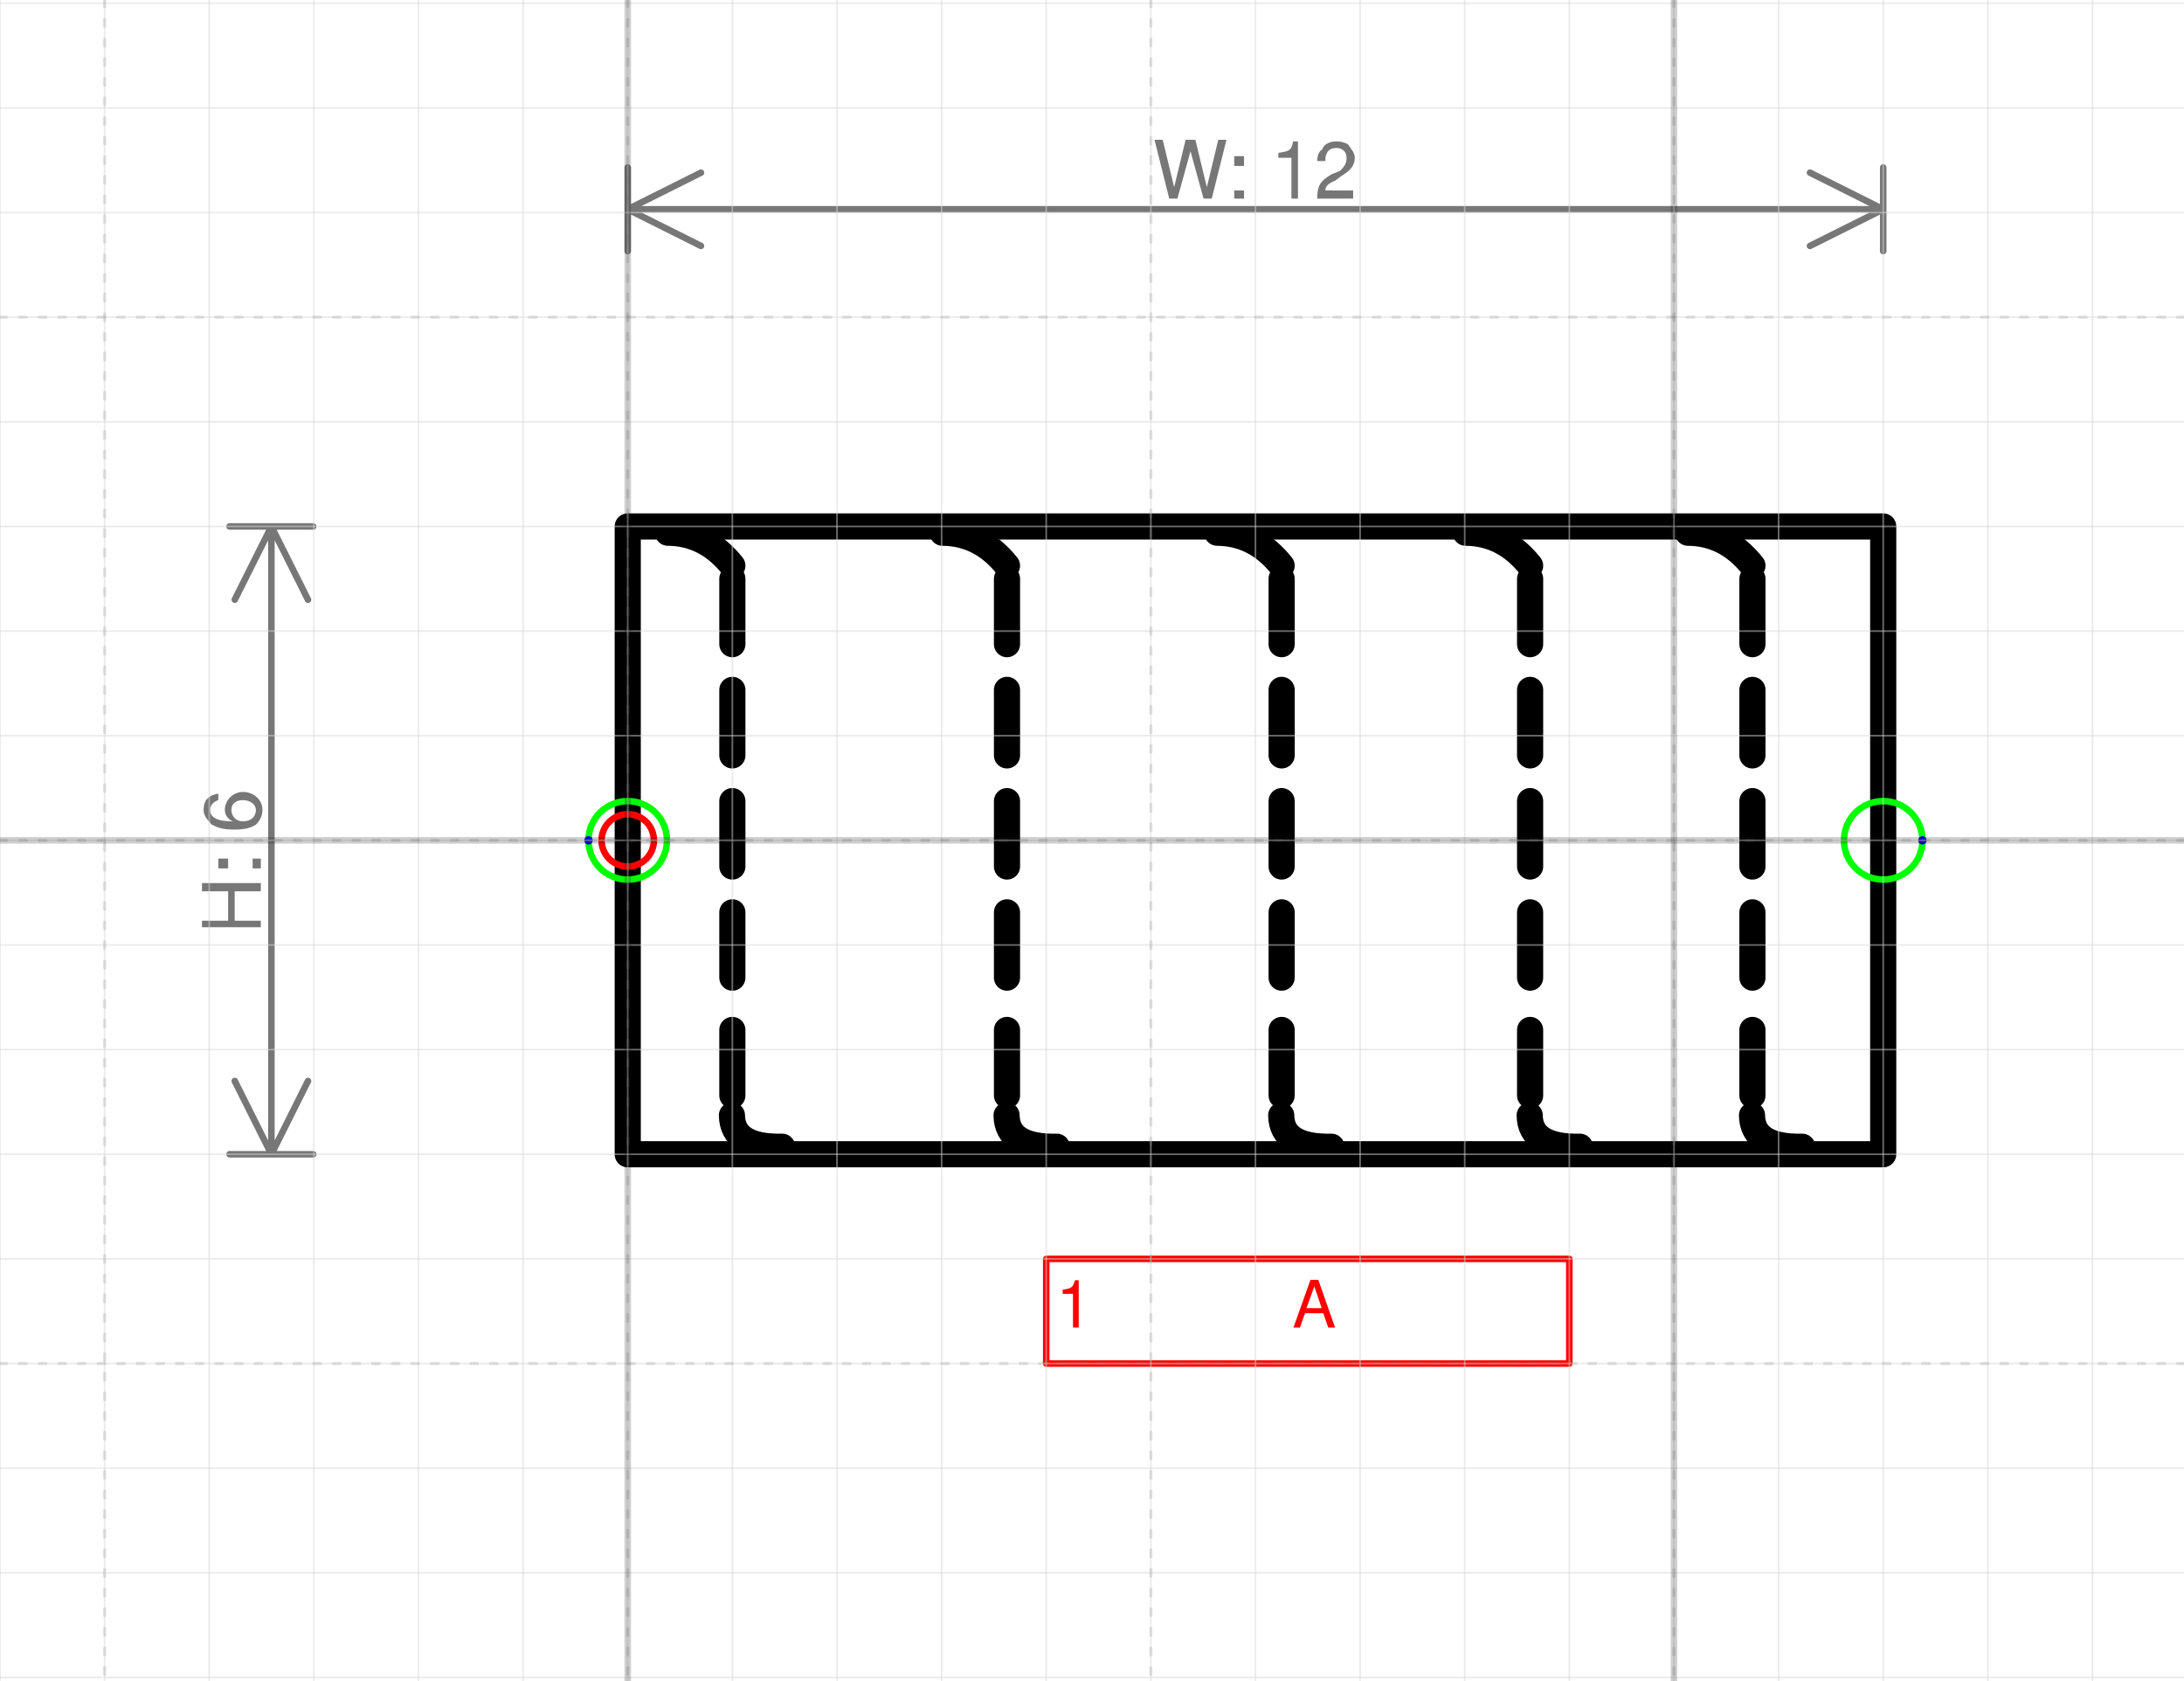
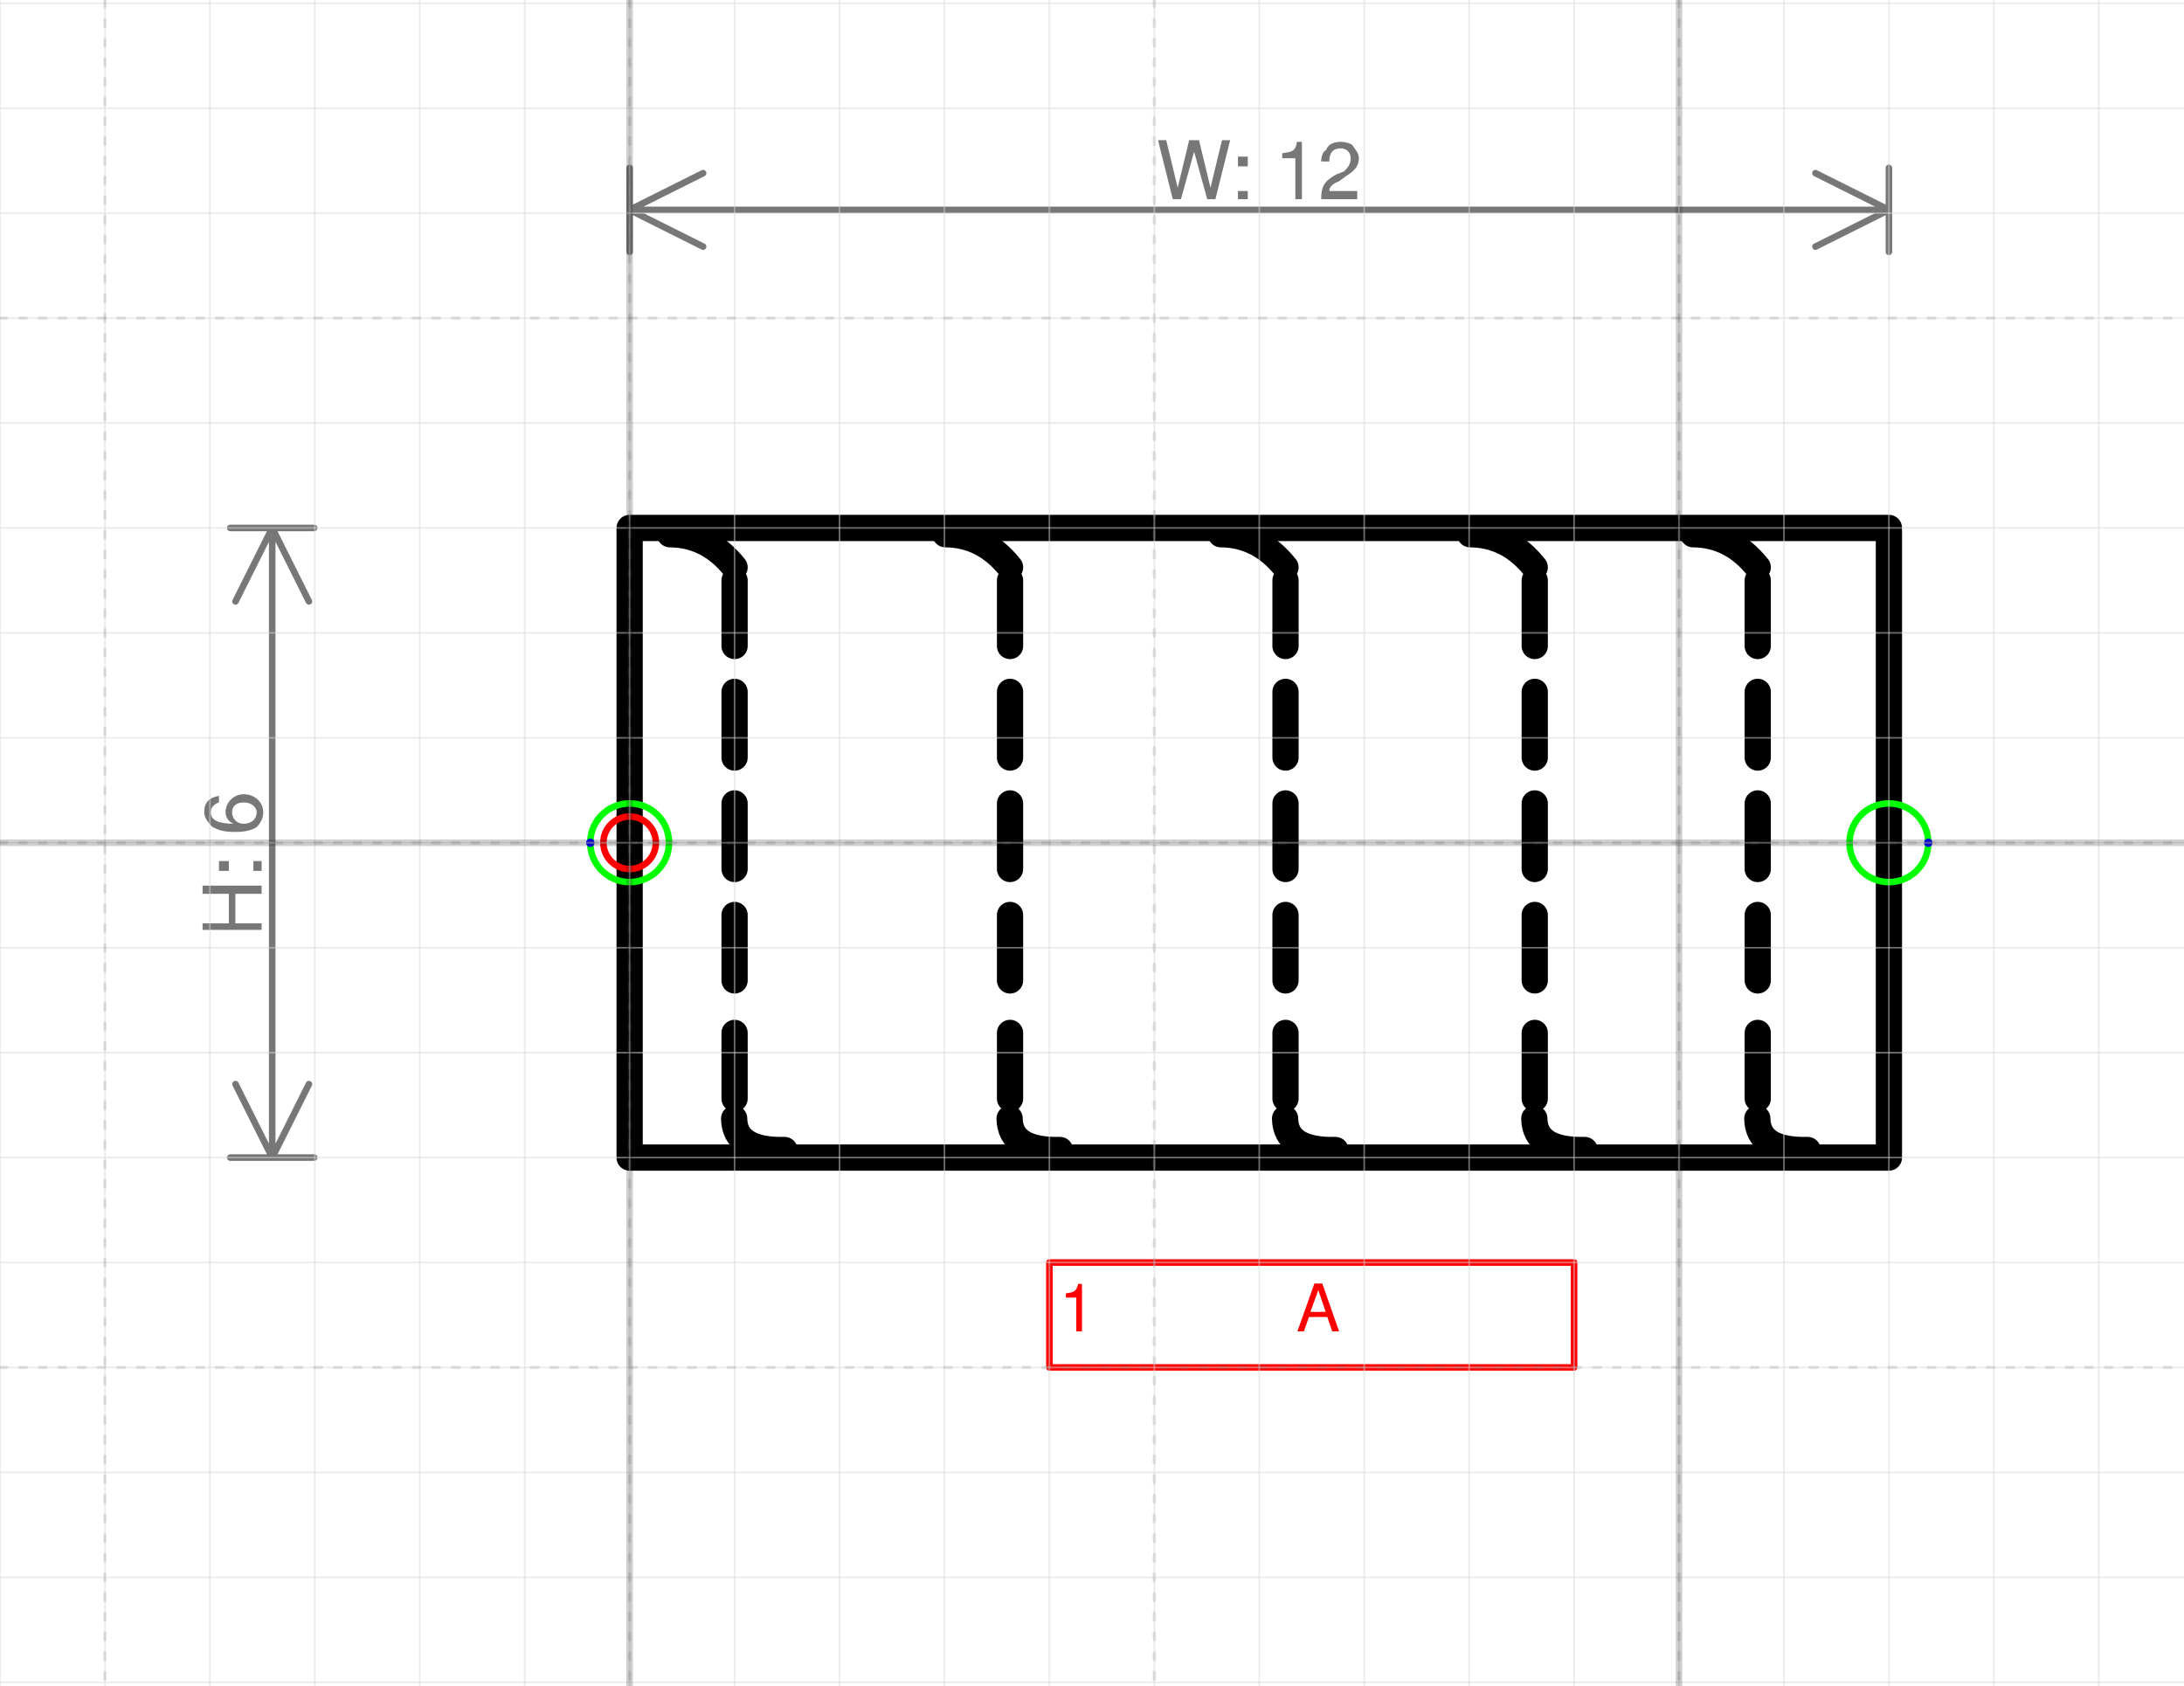
- <svg xmlns="http://www.w3.org/2000/svg" version="1.1" width="88.364mm" height="67.993mm" viewBox="-6 -8.031 20.875 16.062">
+ <svg xmlns="http://www.w3.org/2000/svg" version="1.1" width="88.099mm" height="67.993mm" viewBox="-6 -8.031 20.812 16.062">
  <defs vector-effect="non-scaling-stroke" />
  <g>
    <g id="cell-tgIBiP5Iari-vlwsQj28-75" layer="Symbol">
      <path fill="none" stroke="#000000" pointer-events="all" d="M0-3L12-3 12 3 0 3z" stroke-width="0.25" stroke-linecap="round" stroke-linejoin="round" />
    </g>
    <g id="cell-tgIBiP5Iari-vlwsQj28-74" layer="Symbol">
      <path d="M11.226 2.928Q10.75 2.938 10.746 2.628" fill="none" stroke="rgb(0, 0, 0)" stroke-miterlimit="10" pointer-events="stroke" stroke-width="0.25" stroke-linecap="round" stroke-linejoin="round" />
    </g>
    <g id="cell-tgIBiP5Iari-vlwsQj28-73" layer="Symbol">
      <path d="M10.75-2.625Q10.5-2.938 10.134-2.94" fill="none" stroke="rgb(0, 0, 0)" stroke-miterlimit="10" pointer-events="stroke" stroke-width="0.25" stroke-linecap="round" stroke-linejoin="round" />
    </g>
    <g id="cell-tgIBiP5Iari-vlwsQj28-72" layer="Symbol">
      <path d="M10.75 1.312L10.75 0.688" fill="none" stroke="rgb(0, 0, 0)" stroke-miterlimit="10" pointer-events="stroke" stroke-width="0.25" stroke-linecap="round" stroke-linejoin="round" />
    </g>
    <g id="cell-tgIBiP5Iari-vlwsQj28-71" layer="Symbol">
      <path d="M10.75 2.438L10.75 1.812" fill="none" stroke="rgb(0, 0, 0)" stroke-miterlimit="10" pointer-events="stroke" stroke-width="0.25" stroke-linecap="round" stroke-linejoin="round" />
    </g>
    <g id="cell-tgIBiP5Iari-vlwsQj28-70" layer="Symbol">
      <path d="M10.75-1.875L10.75-2.5" fill="none" stroke="rgb(0, 0, 0)" stroke-miterlimit="10" pointer-events="stroke" stroke-width="0.25" stroke-linecap="round" stroke-linejoin="round" />
    </g>
    <g id="cell-tgIBiP5Iari-vlwsQj28-69" layer="Symbol">
      <path d="M10.75-0.812L10.75-1.438" fill="none" stroke="rgb(0, 0, 0)" stroke-miterlimit="10" pointer-events="stroke" stroke-width="0.25" stroke-linecap="round" stroke-linejoin="round" />
    </g>
    <g id="cell-tgIBiP5Iari-vlwsQj28-68" layer="Symbol">
      <path d="M10.75 0.25L10.75-0.375" fill="none" stroke="rgb(0, 0, 0)" stroke-miterlimit="10" pointer-events="stroke" stroke-width="0.25" stroke-linecap="round" stroke-linejoin="round" />
    </g>
    <g id="cell-tgIBiP5Iari-vlwsQj28-56" layer="Symbol">
      <path d="M6.726 2.928Q6.25 2.938 6.246 2.628" fill="none" stroke="rgb(0, 0, 0)" stroke-miterlimit="10" pointer-events="stroke" stroke-width="0.25" stroke-linecap="round" stroke-linejoin="round" />
    </g>
    <g id="cell-tgIBiP5Iari-vlwsQj28-55" layer="Symbol">
      <path d="M6.25-2.625Q6-2.938 5.634-2.94" fill="none" stroke="rgb(0, 0, 0)" stroke-miterlimit="10" pointer-events="stroke" stroke-width="0.25" stroke-linecap="round" stroke-linejoin="round" />
    </g>
    <g id="cell-tgIBiP5Iari-vlwsQj28-54" layer="Symbol">
      <path d="M6.25 1.312L6.25 0.688" fill="none" stroke="rgb(0, 0, 0)" stroke-miterlimit="10" pointer-events="stroke" stroke-width="0.25" stroke-linecap="round" stroke-linejoin="round" />
    </g>
    <g id="cell-tgIBiP5Iari-vlwsQj28-53" layer="Symbol">
      <path d="M6.25 2.438L6.25 1.812" fill="none" stroke="rgb(0, 0, 0)" stroke-miterlimit="10" pointer-events="stroke" stroke-width="0.25" stroke-linecap="round" stroke-linejoin="round" />
    </g>
    <g id="cell-tgIBiP5Iari-vlwsQj28-52" layer="Symbol">
      <path d="M6.25-1.875L6.25-2.5" fill="none" stroke="rgb(0, 0, 0)" stroke-miterlimit="10" pointer-events="stroke" stroke-width="0.25" stroke-linecap="round" stroke-linejoin="round" />
    </g>
    <g id="cell-tgIBiP5Iari-vlwsQj28-51" layer="Symbol">
      <path d="M6.25-0.812L6.25-1.438" fill="none" stroke="rgb(0, 0, 0)" stroke-miterlimit="10" pointer-events="stroke" stroke-width="0.25" stroke-linecap="round" stroke-linejoin="round" />
    </g>
    <g id="cell-tgIBiP5Iari-vlwsQj28-50" layer="Symbol">
      <path d="M6.25 0.25L6.25-0.375" fill="none" stroke="rgb(0, 0, 0)" stroke-miterlimit="10" pointer-events="stroke" stroke-width="0.25" stroke-linecap="round" stroke-linejoin="round" />
    </g>
    <g id="cell-tgIBiP5Iari-vlwsQj28-47" layer="Symbol">
      <path d="M4.101 2.928Q3.625 2.938 3.621 2.628" fill="none" stroke="rgb(0, 0, 0)" stroke-miterlimit="10" pointer-events="stroke" stroke-width="0.25" stroke-linecap="round" stroke-linejoin="round" />
    </g>
    <g id="cell-tgIBiP5Iari-vlwsQj28-46" layer="Symbol">
      <path d="M3.625-2.625Q3.375-2.938 3.009-2.94" fill="none" stroke="rgb(0, 0, 0)" stroke-miterlimit="10" pointer-events="stroke" stroke-width="0.25" stroke-linecap="round" stroke-linejoin="round" />
    </g>
    <g id="cell-tgIBiP5Iari-vlwsQj28-45" layer="Symbol">
      <path d="M3.625 1.312L3.625 0.688" fill="none" stroke="rgb(0, 0, 0)" stroke-miterlimit="10" pointer-events="stroke" stroke-width="0.25" stroke-linecap="round" stroke-linejoin="round" />
    </g>
    <g id="cell-tgIBiP5Iari-vlwsQj28-44" layer="Symbol">
      <path d="M3.625 2.438L3.625 1.812" fill="none" stroke="rgb(0, 0, 0)" stroke-miterlimit="10" pointer-events="stroke" stroke-width="0.25" stroke-linecap="round" stroke-linejoin="round" />
    </g>
    <g id="cell-tgIBiP5Iari-vlwsQj28-43" layer="Symbol">
      <path d="M3.625-1.875L3.625-2.5" fill="none" stroke="rgb(0, 0, 0)" stroke-miterlimit="10" pointer-events="stroke" stroke-width="0.25" stroke-linecap="round" stroke-linejoin="round" />
    </g>
    <g id="cell-tgIBiP5Iari-vlwsQj28-42" layer="Symbol">
      <path d="M3.625-0.812L3.625-1.438" fill="none" stroke="rgb(0, 0, 0)" stroke-miterlimit="10" pointer-events="stroke" stroke-width="0.25" stroke-linecap="round" stroke-linejoin="round" />
    </g>
    <g id="cell-tgIBiP5Iari-vlwsQj28-41" layer="Symbol">
      <path d="M3.625 0.25L3.625-0.375" fill="none" stroke="rgb(0, 0, 0)" stroke-miterlimit="10" pointer-events="stroke" stroke-width="0.25" stroke-linecap="round" stroke-linejoin="round" />
    </g>
    <g id="cell-tgIBiP5Iari-vlwsQj28-65" layer="Symbol">
      <path d="M9.101 2.928Q8.625 2.938 8.621 2.628" fill="none" stroke="rgb(0, 0, 0)" stroke-miterlimit="10" pointer-events="stroke" stroke-width="0.25" stroke-linecap="round" stroke-linejoin="round" />
    </g>
    <g id="cell-tgIBiP5Iari-vlwsQj28-64" layer="Symbol">
      <path d="M8.625-2.625Q8.375-2.938 8.009-2.94" fill="none" stroke="rgb(0, 0, 0)" stroke-miterlimit="10" pointer-events="stroke" stroke-width="0.25" stroke-linecap="round" stroke-linejoin="round" />
    </g>
    <g id="cell-tgIBiP5Iari-vlwsQj28-63" layer="Symbol">
      <path d="M8.625 1.312L8.625 0.688" fill="none" stroke="rgb(0, 0, 0)" stroke-miterlimit="10" pointer-events="stroke" stroke-width="0.25" stroke-linecap="round" stroke-linejoin="round" />
    </g>
    <g id="cell-tgIBiP5Iari-vlwsQj28-62" layer="Symbol">
      <path d="M8.625 2.438L8.625 1.812" fill="none" stroke="rgb(0, 0, 0)" stroke-miterlimit="10" pointer-events="stroke" stroke-width="0.25" stroke-linecap="round" stroke-linejoin="round" />
    </g>
    <g id="cell-tgIBiP5Iari-vlwsQj28-61" layer="Symbol">
      <path d="M8.625-1.875L8.625-2.5" fill="none" stroke="rgb(0, 0, 0)" stroke-miterlimit="10" pointer-events="stroke" stroke-width="0.25" stroke-linecap="round" stroke-linejoin="round" />
    </g>
    <g id="cell-tgIBiP5Iari-vlwsQj28-60" layer="Symbol">
      <path d="M8.625-0.812L8.625-1.438" fill="none" stroke="rgb(0, 0, 0)" stroke-miterlimit="10" pointer-events="stroke" stroke-width="0.25" stroke-linecap="round" stroke-linejoin="round" />
    </g>
    <g id="cell-tgIBiP5Iari-vlwsQj28-59" layer="Symbol">
      <path d="M8.625 0.25L8.625-0.375" fill="none" stroke="rgb(0, 0, 0)" stroke-miterlimit="10" pointer-events="stroke" stroke-width="0.25" stroke-linecap="round" stroke-linejoin="round" />
    </g>
    <g id="cell-tgIBiP5Iari-vlwsQj28-18" layer="Symbol">
      <path d="M1.476 2.928Q1 2.938 0.996 2.628" fill="none" stroke="rgb(0, 0, 0)" stroke-miterlimit="10" pointer-events="stroke" stroke-width="0.25" stroke-linecap="round" stroke-linejoin="round" />
    </g>
    <g id="cell-tgIBiP5Iari-vlwsQj28-15" layer="Symbol">
      <path d="M1-2.625Q0.75-2.938 0.384-2.94" fill="none" stroke="rgb(0, 0, 0)" stroke-miterlimit="10" pointer-events="stroke" stroke-width="0.25" stroke-linecap="round" stroke-linejoin="round" />
    </g>
    <g id="cell-tgIBiP5Iari-vlwsQj28-12" layer="Symbol">
      <path d="M1 1.312L1 0.688" fill="none" stroke="rgb(0, 0, 0)" stroke-miterlimit="10" pointer-events="stroke" stroke-width="0.25" stroke-linecap="round" stroke-linejoin="round" />
    </g>
    <g id="cell-tgIBiP5Iari-vlwsQj28-11" layer="Symbol">
      <path d="M1 2.438L1 1.812" fill="none" stroke="rgb(0, 0, 0)" stroke-miterlimit="10" pointer-events="stroke" stroke-width="0.25" stroke-linecap="round" stroke-linejoin="round" />
    </g>
    <g id="cell-tgIBiP5Iari-vlwsQj28-9" layer="Symbol">
      <path d="M1-1.875L1-2.5" fill="none" stroke="rgb(0, 0, 0)" stroke-miterlimit="10" pointer-events="stroke" stroke-width="0.25" stroke-linecap="round" stroke-linejoin="round" />
    </g>
    <g id="cell-tgIBiP5Iari-vlwsQj28-8" layer="Symbol">
      <path d="M1-0.812L1-1.438" fill="none" stroke="rgb(0, 0, 0)" stroke-miterlimit="10" pointer-events="stroke" stroke-width="0.25" stroke-linecap="round" stroke-linejoin="round" />
    </g>
    <g id="cell-tgIBiP5Iari-vlwsQj28-7" layer="Symbol">
      <path d="M1 0.25L1-0.375" fill="none" stroke="rgb(0, 0, 0)" stroke-miterlimit="10" pointer-events="stroke" stroke-width="0.25" stroke-linecap="round" stroke-linejoin="round" />
    </g>
    <g id="cell-LOa023NAWU3wQ2Nkvqk9-0" content="&lt;object label=&quot;%LabelLines%&amp;amp;nbsp; &amp;amp;nbsp; &amp;amp;nbsp; &amp;amp;nbsp; &amp;amp;nbsp; &amp;amp;nbsp;%LabelIndex%&quot; placeholders=&quot;1&quot; LabelLines=&quot;1&quot; LabelIndex=&quot;A&quot;/&gt;" data-label="%LabelLines%&amp;nbsp; &amp;nbsp; &amp;nbsp; &amp;nbsp; &amp;nbsp; &amp;nbsp;%LabelIndex%" data-placeholders="1" data-LabelLines="1" data-LabelIndex="A" layer="Label">
      <path fill="none" stroke="#ff0000" pointer-events="all" d="M4 4L9 4 9 5 4 5z" vector-effect="non-scaling-stroke" stroke-linecap="round" stroke-linejoin="round" />
      <g>
        <text x="72" y="123" fill="#FF0000" font-family="Helvetica" font-size="10px" transform="scale(0.0625 0.0625) translate(-6 -48) translate(-0.5 -0.5)" vector-effect="non-scaling-stroke" stroke-linecap="round" stroke-linejoin="round">1           A</text>
      </g>
    </g>
    <g id="cell-tgIBiP5Iari-vlwsQj28-79" content="&lt;object label=&quot;Connection&quot; PipingConnector=&quot;Y&quot; LabelConnector=&quot;N&quot; SignalConnector=&quot;N&quot; Direction=&quot;0&quot;/&gt;" data-label="Connection" data-PipingConnector="Y" data-LabelConnector="N" data-SignalConnector="N" data-Direction="0" layer="Connection">
      <ellipse cx="12" cy="0" rx="0.375" ry="0.375" fill="none" stroke="#00ff00" vector-effect="non-scaling-stroke" />
      <ellipse cx="12.375" cy="0" rx="0.04" ry="0.04" fill="#0000ff" stroke="none" vector-effect="non-scaling-stroke" />
    </g>
    <g id="cell-tgIBiP5Iari-vlwsQj28-80" content="&lt;object label=&quot;Connection&quot; PipingConnector=&quot;Y&quot; LabelConnector=&quot;N&quot; SignalConnector=&quot;N&quot; Direction=&quot;180&quot;/&gt;" data-label="Connection" data-PipingConnector="Y" data-LabelConnector="N" data-SignalConnector="N" data-Direction="180" layer="Connection">
      <ellipse cx="0" cy="0" rx="0.375" ry="0.375" fill="none" stroke="#00ff00" vector-effect="non-scaling-stroke" />
      <ellipse cx="-0.375" cy="4.5924253663221344e-17" rx="0.04" ry="0.04" fill="#0000ff" stroke="none" vector-effect="non-scaling-stroke" />
    </g>
    <g id="cell-tgIBiP5Iari-vlwsQj28-78" content="&lt;object label=&quot;origo&quot;/&gt;" data-label="origo" layer="Origo">
      <ellipse cx="0" cy="0" rx="0.25" ry="0.25" fill="none" stroke="#ff0000" vector-effect="non-scaling-stroke" />
    </g>
  </g>
  <g layer="Dimension">
    <text x="6" y="-6.131" font-size="0.2mm" font-family="Helvetica" text-anchor="middle" fill="#777777" stroke-linecap="round" stroke-linejoin="round">W: 12</text>
    <path d="M0,-6.031 12,-6.031 M0,-6.031 0.7,-6.381 M0,-6.031 0.7,-5.681 M12,-6.031 11.3,-6.381 M12,-6.031 11.3,-5.681 M0,-5.631 0,-6.431 M12,-5.631 12,-6.431" stroke="#777777" vector-effect="non-scaling-stroke" stroke-linecap="round" stroke-linejoin="round" />
    <text x="-3.506" y="0.2" font-size="0.2mm" font-family="Helvetica" text-anchor="middle" fill="#777777" transform="rotate(-90 -3.50625 0.2)" stroke-linecap="round" stroke-linejoin="round">H: 6</text>
    <path d="M-3.406-3L-3.406 3M-3.406-3L-3.056-2.3M-3.406-3L-3.756-2.3M-3.406 3L-3.056 2.3M-3.406 3L-3.756 2.3M-3.806-3L-3.006-3M-3.806 3L-3.006 3" stroke="#777777" vector-effect="non-scaling-stroke" stroke-linecap="round" stroke-linejoin="round" />
  </g>
  <g layer="Grid">
    <g layer="Grid_micro">
-       <path d="M-6,-8 14.875,-8" fill="none" stroke="rgb(216, 216, 216)" stroke-opacity="0.5" stroke-width="0.25" vector-effect="non-scaling-stroke" stroke-linecap="round" stroke-linejoin="round" />
-       <path d="M-6,-7 14.875,-7" fill="none" stroke="rgb(216, 216, 216)" stroke-opacity="0.5" stroke-width="0.25" vector-effect="non-scaling-stroke" stroke-linecap="round" stroke-linejoin="round" />
-       <path d="M-6,-6 14.875,-6" fill="none" stroke="rgb(216, 216, 216)" stroke-opacity="0.5" stroke-width="0.25" vector-effect="non-scaling-stroke" stroke-linecap="round" stroke-linejoin="round" />
-       <path d="M-6,-5 14.875,-5" fill="none" stroke="rgb(216, 216, 216)" stroke-opacity="0.5" stroke-width="0.25" vector-effect="non-scaling-stroke" stroke-linecap="round" stroke-linejoin="round" />
-       <path d="M-6,-4 14.875,-4" fill="none" stroke="rgb(216, 216, 216)" stroke-opacity="0.5" stroke-width="0.25" vector-effect="non-scaling-stroke" stroke-linecap="round" stroke-linejoin="round" />
-       <path d="M-6,-3 14.875,-3" fill="none" stroke="rgb(216, 216, 216)" stroke-opacity="0.5" stroke-width="0.25" vector-effect="non-scaling-stroke" stroke-linecap="round" stroke-linejoin="round" />
-       <path d="M-6,-2 14.875,-2" fill="none" stroke="rgb(216, 216, 216)" stroke-opacity="0.5" stroke-width="0.25" vector-effect="non-scaling-stroke" stroke-linecap="round" stroke-linejoin="round" />
-       <path d="M-6,-1 14.875,-1" fill="none" stroke="rgb(216, 216, 216)" stroke-opacity="0.5" stroke-width="0.25" vector-effect="non-scaling-stroke" stroke-linecap="round" stroke-linejoin="round" />
-       <path d="M-6,0 14.875,0" fill="none" stroke="rgb(216, 216, 216)" stroke-opacity="0.5" stroke-width="0.25" vector-effect="non-scaling-stroke" stroke-linecap="round" stroke-linejoin="round" />
-       <path d="M-6,1 14.875,1" fill="none" stroke="rgb(216, 216, 216)" stroke-opacity="0.5" stroke-width="0.25" vector-effect="non-scaling-stroke" stroke-linecap="round" stroke-linejoin="round" />
-       <path d="M-6,2 14.875,2" fill="none" stroke="rgb(216, 216, 216)" stroke-opacity="0.5" stroke-width="0.25" vector-effect="non-scaling-stroke" stroke-linecap="round" stroke-linejoin="round" />
-       <path d="M-6,3 14.875,3" fill="none" stroke="rgb(216, 216, 216)" stroke-opacity="0.5" stroke-width="0.25" vector-effect="non-scaling-stroke" stroke-linecap="round" stroke-linejoin="round" />
-       <path d="M-6,4 14.875,4" fill="none" stroke="rgb(216, 216, 216)" stroke-opacity="0.5" stroke-width="0.25" vector-effect="non-scaling-stroke" stroke-linecap="round" stroke-linejoin="round" />
-       <path d="M-6,5 14.875,5" fill="none" stroke="rgb(216, 216, 216)" stroke-opacity="0.5" stroke-width="0.25" vector-effect="non-scaling-stroke" stroke-linecap="round" stroke-linejoin="round" />
-       <path d="M-6,6 14.875,6" fill="none" stroke="rgb(216, 216, 216)" stroke-opacity="0.5" stroke-width="0.25" vector-effect="non-scaling-stroke" stroke-linecap="round" stroke-linejoin="round" />
-       <path d="M-6,7 14.875,7" fill="none" stroke="rgb(216, 216, 216)" stroke-opacity="0.5" stroke-width="0.25" vector-effect="non-scaling-stroke" stroke-linecap="round" stroke-linejoin="round" />
-       <path d="M-6,8 14.875,8" fill="none" stroke="rgb(216, 216, 216)" stroke-opacity="0.5" stroke-width="0.25" vector-effect="non-scaling-stroke" stroke-linecap="round" stroke-linejoin="round" />
+       <path d="M-6,-8 14.812,-8" fill="none" stroke="rgb(216, 216, 216)" stroke-opacity="0.5" stroke-width="0.25" vector-effect="non-scaling-stroke" stroke-linecap="round" stroke-linejoin="round" />
+       <path d="M-6,-7 14.812,-7" fill="none" stroke="rgb(216, 216, 216)" stroke-opacity="0.5" stroke-width="0.25" vector-effect="non-scaling-stroke" stroke-linecap="round" stroke-linejoin="round" />
+       <path d="M-6,-6 14.812,-6" fill="none" stroke="rgb(216, 216, 216)" stroke-opacity="0.5" stroke-width="0.25" vector-effect="non-scaling-stroke" stroke-linecap="round" stroke-linejoin="round" />
+       <path d="M-6,-5 14.812,-5" fill="none" stroke="rgb(216, 216, 216)" stroke-opacity="0.5" stroke-width="0.25" vector-effect="non-scaling-stroke" stroke-linecap="round" stroke-linejoin="round" />
+       <path d="M-6,-4 14.812,-4" fill="none" stroke="rgb(216, 216, 216)" stroke-opacity="0.5" stroke-width="0.25" vector-effect="non-scaling-stroke" stroke-linecap="round" stroke-linejoin="round" />
+       <path d="M-6,-3 14.812,-3" fill="none" stroke="rgb(216, 216, 216)" stroke-opacity="0.5" stroke-width="0.25" vector-effect="non-scaling-stroke" stroke-linecap="round" stroke-linejoin="round" />
+       <path d="M-6,-2 14.812,-2" fill="none" stroke="rgb(216, 216, 216)" stroke-opacity="0.5" stroke-width="0.25" vector-effect="non-scaling-stroke" stroke-linecap="round" stroke-linejoin="round" />
+       <path d="M-6,-1 14.812,-1" fill="none" stroke="rgb(216, 216, 216)" stroke-opacity="0.5" stroke-width="0.25" vector-effect="non-scaling-stroke" stroke-linecap="round" stroke-linejoin="round" />
+       <path d="M-6,0 14.812,0" fill="none" stroke="rgb(216, 216, 216)" stroke-opacity="0.5" stroke-width="0.25" vector-effect="non-scaling-stroke" stroke-linecap="round" stroke-linejoin="round" />
+       <path d="M-6,1 14.812,1" fill="none" stroke="rgb(216, 216, 216)" stroke-opacity="0.5" stroke-width="0.25" vector-effect="non-scaling-stroke" stroke-linecap="round" stroke-linejoin="round" />
+       <path d="M-6,2 14.812,2" fill="none" stroke="rgb(216, 216, 216)" stroke-opacity="0.5" stroke-width="0.25" vector-effect="non-scaling-stroke" stroke-linecap="round" stroke-linejoin="round" />
+       <path d="M-6,3 14.812,3" fill="none" stroke="rgb(216, 216, 216)" stroke-opacity="0.5" stroke-width="0.25" vector-effect="non-scaling-stroke" stroke-linecap="round" stroke-linejoin="round" />
+       <path d="M-6,4 14.812,4" fill="none" stroke="rgb(216, 216, 216)" stroke-opacity="0.5" stroke-width="0.25" vector-effect="non-scaling-stroke" stroke-linecap="round" stroke-linejoin="round" />
+       <path d="M-6,5 14.812,5" fill="none" stroke="rgb(216, 216, 216)" stroke-opacity="0.5" stroke-width="0.25" vector-effect="non-scaling-stroke" stroke-linecap="round" stroke-linejoin="round" />
+       <path d="M-6,6 14.812,6" fill="none" stroke="rgb(216, 216, 216)" stroke-opacity="0.5" stroke-width="0.25" vector-effect="non-scaling-stroke" stroke-linecap="round" stroke-linejoin="round" />
+       <path d="M-6,7 14.812,7" fill="none" stroke="rgb(216, 216, 216)" stroke-opacity="0.5" stroke-width="0.25" vector-effect="non-scaling-stroke" stroke-linecap="round" stroke-linejoin="round" />
+       <path d="M-6,8 14.812,8" fill="none" stroke="rgb(216, 216, 216)" stroke-opacity="0.5" stroke-width="0.25" vector-effect="non-scaling-stroke" stroke-linecap="round" stroke-linejoin="round" />
      <path d="M-6,-8.031 -6,8.031" fill="none" stroke="rgb(216, 216, 216)" stroke-opacity="0.5" stroke-width="0.25" vector-effect="non-scaling-stroke" stroke-linecap="round" stroke-linejoin="round" />
      <path d="M-5,-8.031 -5,8.031" fill="none" stroke="rgb(216, 216, 216)" stroke-opacity="0.5" stroke-width="0.25" vector-effect="non-scaling-stroke" stroke-linecap="round" stroke-linejoin="round" />
      <path d="M-4,-8.031 -4,8.031" fill="none" stroke="rgb(216, 216, 216)" stroke-opacity="0.5" stroke-width="0.25" vector-effect="non-scaling-stroke" stroke-linecap="round" stroke-linejoin="round" />
      <path d="M-3,-8.031 -3,8.031" fill="none" stroke="rgb(216, 216, 216)" stroke-opacity="0.5" stroke-width="0.25" vector-effect="non-scaling-stroke" stroke-linecap="round" stroke-linejoin="round" />
      <path d="M-2,-8.031 -2,8.031" fill="none" stroke="rgb(216, 216, 216)" stroke-opacity="0.5" stroke-width="0.25" vector-effect="non-scaling-stroke" stroke-linecap="round" stroke-linejoin="round" />
      <path d="M-1,-8.031 -1,8.031" fill="none" stroke="rgb(216, 216, 216)" stroke-opacity="0.5" stroke-width="0.25" vector-effect="non-scaling-stroke" stroke-linecap="round" stroke-linejoin="round" />
      <path d="M0,-8.031 0,8.031" fill="none" stroke="rgb(216, 216, 216)" stroke-opacity="0.5" stroke-width="0.25" vector-effect="non-scaling-stroke" stroke-linecap="round" stroke-linejoin="round" />
      <path d="M1,-8.031 1,8.031" fill="none" stroke="rgb(216, 216, 216)" stroke-opacity="0.5" stroke-width="0.25" vector-effect="non-scaling-stroke" stroke-linecap="round" stroke-linejoin="round" />
      <path d="M2,-8.031 2,8.031" fill="none" stroke="rgb(216, 216, 216)" stroke-opacity="0.5" stroke-width="0.25" vector-effect="non-scaling-stroke" stroke-linecap="round" stroke-linejoin="round" />
      <path d="M3,-8.031 3,8.031" fill="none" stroke="rgb(216, 216, 216)" stroke-opacity="0.5" stroke-width="0.25" vector-effect="non-scaling-stroke" stroke-linecap="round" stroke-linejoin="round" />
      <path d="M4,-8.031 4,8.031" fill="none" stroke="rgb(216, 216, 216)" stroke-opacity="0.5" stroke-width="0.25" vector-effect="non-scaling-stroke" stroke-linecap="round" stroke-linejoin="round" />
      <path d="M5,-8.031 5,8.031" fill="none" stroke="rgb(216, 216, 216)" stroke-opacity="0.5" stroke-width="0.25" vector-effect="non-scaling-stroke" stroke-linecap="round" stroke-linejoin="round" />
      <path d="M6,-8.031 6,8.031" fill="none" stroke="rgb(216, 216, 216)" stroke-opacity="0.5" stroke-width="0.25" vector-effect="non-scaling-stroke" stroke-linecap="round" stroke-linejoin="round" />
      <path d="M7,-8.031 7,8.031" fill="none" stroke="rgb(216, 216, 216)" stroke-opacity="0.5" stroke-width="0.25" vector-effect="non-scaling-stroke" stroke-linecap="round" stroke-linejoin="round" />
      <path d="M8,-8.031 8,8.031" fill="none" stroke="rgb(216, 216, 216)" stroke-opacity="0.5" stroke-width="0.25" vector-effect="non-scaling-stroke" stroke-linecap="round" stroke-linejoin="round" />
      <path d="M9,-8.031 9,8.031" fill="none" stroke="rgb(216, 216, 216)" stroke-opacity="0.5" stroke-width="0.25" vector-effect="non-scaling-stroke" stroke-linecap="round" stroke-linejoin="round" />
      <path d="M10,-8.031 10,8.031" fill="none" stroke="rgb(216, 216, 216)" stroke-opacity="0.5" stroke-width="0.25" vector-effect="non-scaling-stroke" stroke-linecap="round" stroke-linejoin="round" />
      <path d="M11,-8.031 11,8.031" fill="none" stroke="rgb(216, 216, 216)" stroke-opacity="0.5" stroke-width="0.25" vector-effect="non-scaling-stroke" stroke-linecap="round" stroke-linejoin="round" />
      <path d="M12,-8.031 12,8.031" fill="none" stroke="rgb(216, 216, 216)" stroke-opacity="0.5" stroke-width="0.25" vector-effect="non-scaling-stroke" stroke-linecap="round" stroke-linejoin="round" />
      <path d="M13,-8.031 13,8.031" fill="none" stroke="rgb(216, 216, 216)" stroke-opacity="0.5" stroke-width="0.25" vector-effect="non-scaling-stroke" stroke-linecap="round" stroke-linejoin="round" />
      <path d="M14,-8.031 14,8.031" fill="none" stroke="rgb(216, 216, 216)" stroke-opacity="0.5" stroke-width="0.25" vector-effect="non-scaling-stroke" stroke-linecap="round" stroke-linejoin="round" />
    </g>
    <g layer="Grid_minor">
-       <path d="M-6,-5 14.875,-5" fill="none" stroke="#7f7f7f" stroke-opacity="0.2" stroke-width="0.5" stroke-dasharray="1.0, 2.0" vector-effect="non-scaling-stroke" stroke-linecap="round" stroke-linejoin="round" />
-       <path d="M-6,0 14.875,0" fill="none" stroke="#7f7f7f" stroke-opacity="0.2" stroke-width="0.5" stroke-dasharray="1.0, 2.0" vector-effect="non-scaling-stroke" stroke-linecap="round" stroke-linejoin="round" />
-       <path d="M-6,5 14.875,5" fill="none" stroke="#7f7f7f" stroke-opacity="0.2" stroke-width="0.5" stroke-dasharray="1.0, 2.0" vector-effect="non-scaling-stroke" stroke-linecap="round" stroke-linejoin="round" />
+       <path d="M-6,-5 14.812,-5" fill="none" stroke="#7f7f7f" stroke-opacity="0.2" stroke-width="0.5" stroke-dasharray="1.0, 2.0" vector-effect="non-scaling-stroke" stroke-linecap="round" stroke-linejoin="round" />
+       <path d="M-6,0 14.812,0" fill="none" stroke="#7f7f7f" stroke-opacity="0.2" stroke-width="0.5" stroke-dasharray="1.0, 2.0" vector-effect="non-scaling-stroke" stroke-linecap="round" stroke-linejoin="round" />
+       <path d="M-6,5 14.812,5" fill="none" stroke="#7f7f7f" stroke-opacity="0.2" stroke-width="0.5" stroke-dasharray="1.0, 2.0" vector-effect="non-scaling-stroke" stroke-linecap="round" stroke-linejoin="round" />
      <path d="M-5,-8.031 -5,8.031" fill="none" stroke="#7f7f7f" stroke-opacity="0.2" stroke-width="0.5" stroke-dasharray="1.0, 2.0" vector-effect="non-scaling-stroke" stroke-linecap="round" stroke-linejoin="round" />
      <path d="M0,-8.031 0,8.031" fill="none" stroke="#7f7f7f" stroke-opacity="0.2" stroke-width="0.5" stroke-dasharray="1.0, 2.0" vector-effect="non-scaling-stroke" stroke-linecap="round" stroke-linejoin="round" />
      <path d="M5,-8.031 5,8.031" fill="none" stroke="#7f7f7f" stroke-opacity="0.2" stroke-width="0.5" stroke-dasharray="1.0, 2.0" vector-effect="non-scaling-stroke" stroke-linecap="round" stroke-linejoin="round" />
      <path d="M10,-8.031 10,8.031" fill="none" stroke="#7f7f7f" stroke-opacity="0.2" stroke-width="0.5" stroke-dasharray="1.0, 2.0" vector-effect="non-scaling-stroke" stroke-linecap="round" stroke-linejoin="round" />
    </g>
    <g layer="Grid_major">
-       <path d="M-6,0 14.875,0" fill="none" stroke="#0f0f0f" stroke-opacity="0.2" stroke-width="1" vector-effect="non-scaling-stroke" stroke-linecap="round" stroke-linejoin="round" />
+       <path d="M-6,0 14.812,0" fill="none" stroke="#0f0f0f" stroke-opacity="0.2" stroke-width="1" vector-effect="non-scaling-stroke" stroke-linecap="round" stroke-linejoin="round" />
      <path d="M0,-8.031 0,8.031" fill="none" stroke="#0f0f0f" stroke-opacity="0.2" stroke-width="1" vector-effect="non-scaling-stroke" stroke-linecap="round" stroke-linejoin="round" />
      <path d="M10,-8.031 10,8.031" fill="none" stroke="#0f0f0f" stroke-opacity="0.2" stroke-width="1" vector-effect="non-scaling-stroke" stroke-linecap="round" stroke-linejoin="round" />
    </g>
  </g>
</svg>
